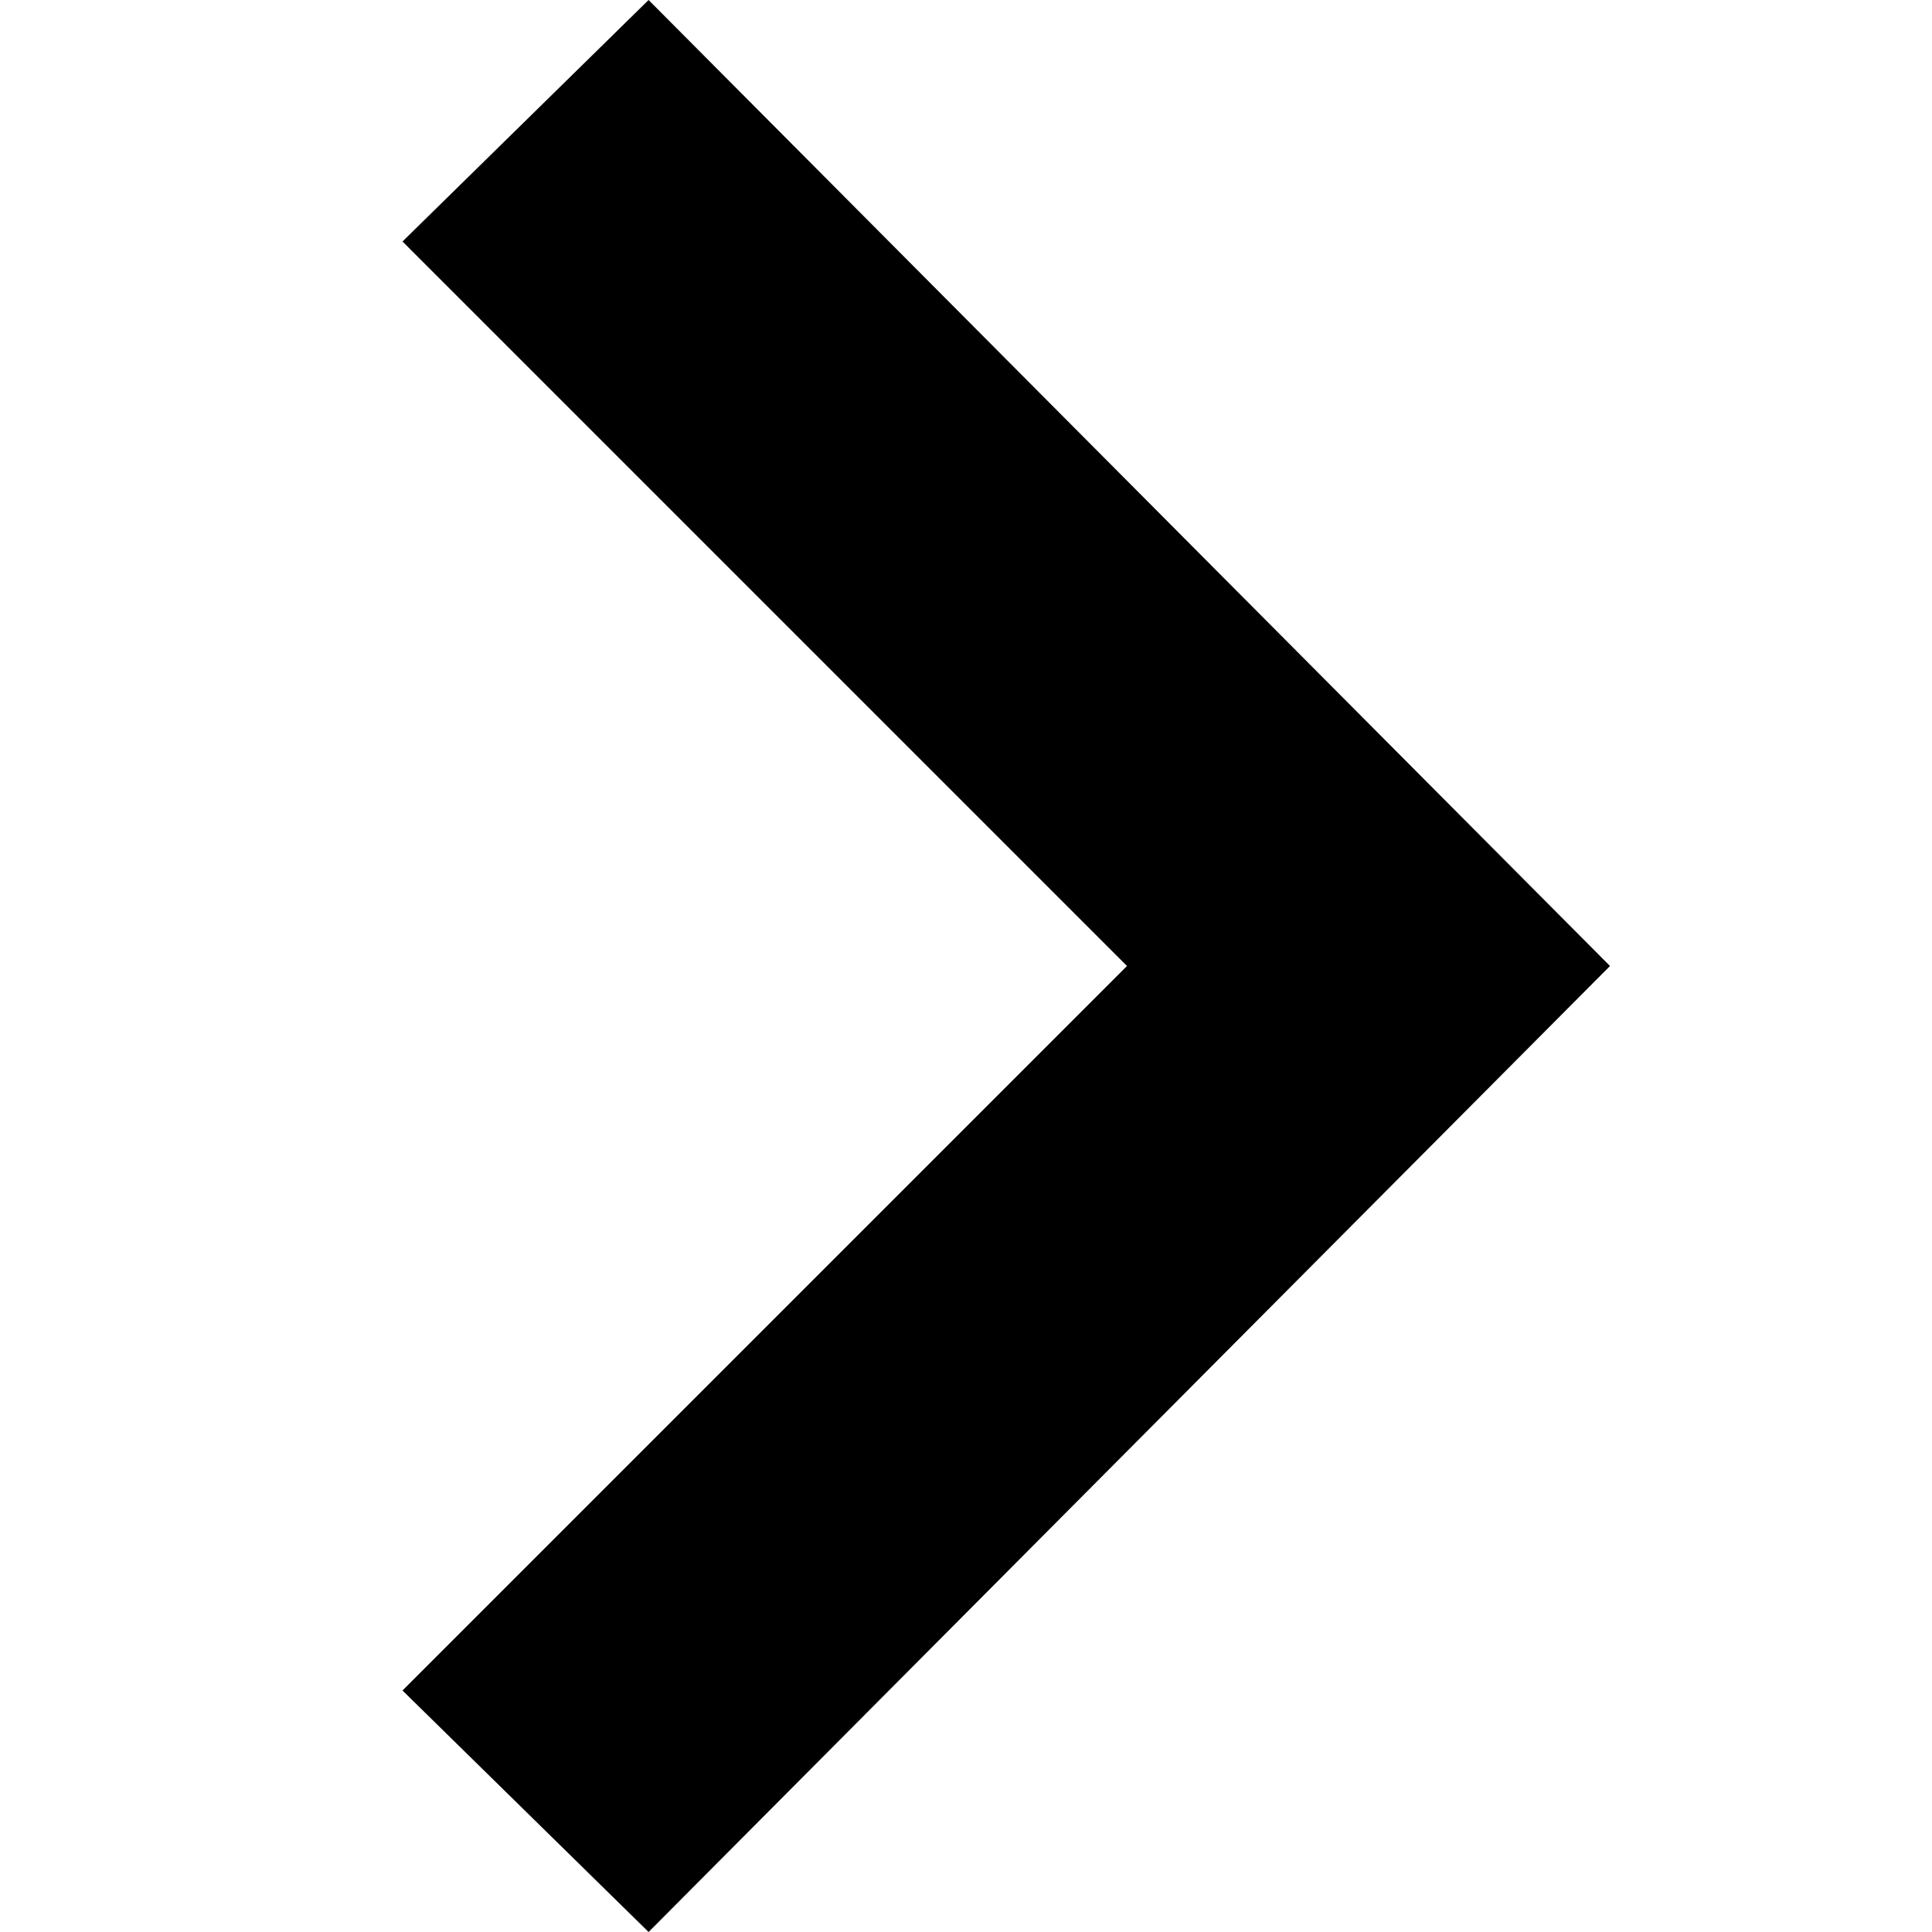
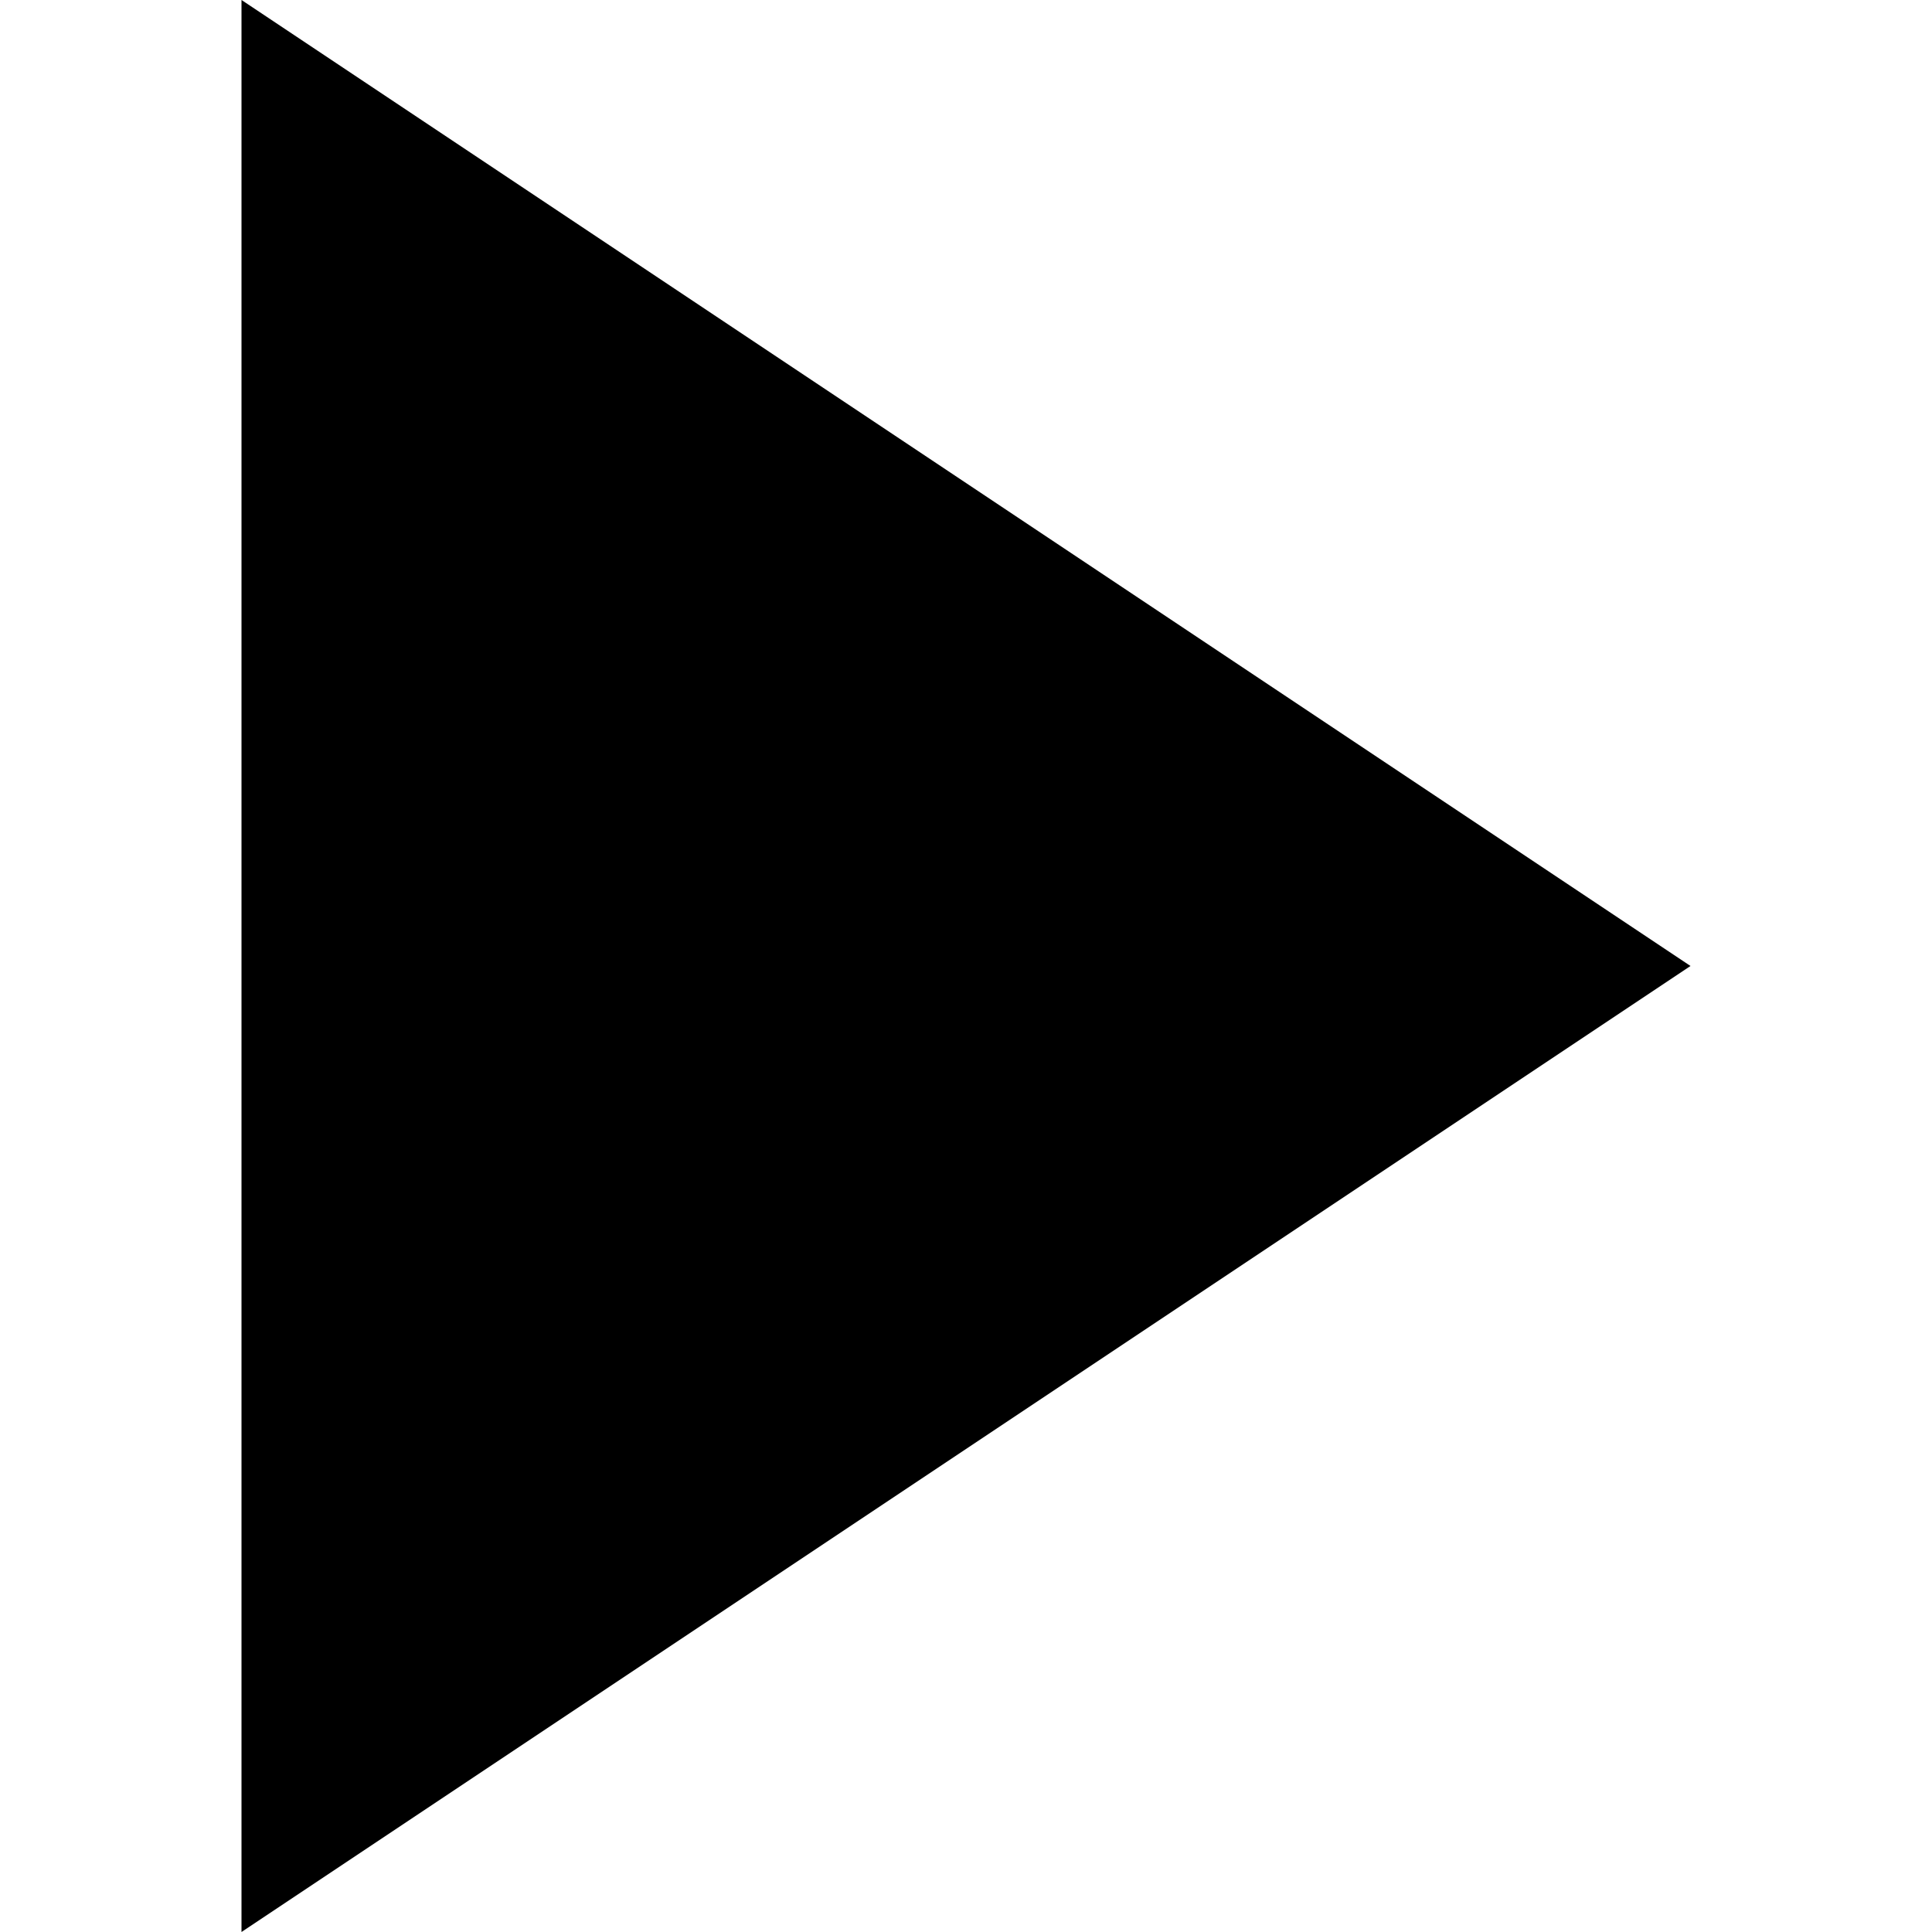
<svg xmlns="http://www.w3.org/2000/svg" width="24" height="24" viewBox="0 0 24 24">
-   <path d="M5 3l3.057-3 11.943 12-11.943 12-3.057-3 9-9z" />
+   <path d="M21 12l-18 12v-24z" />
</svg>
